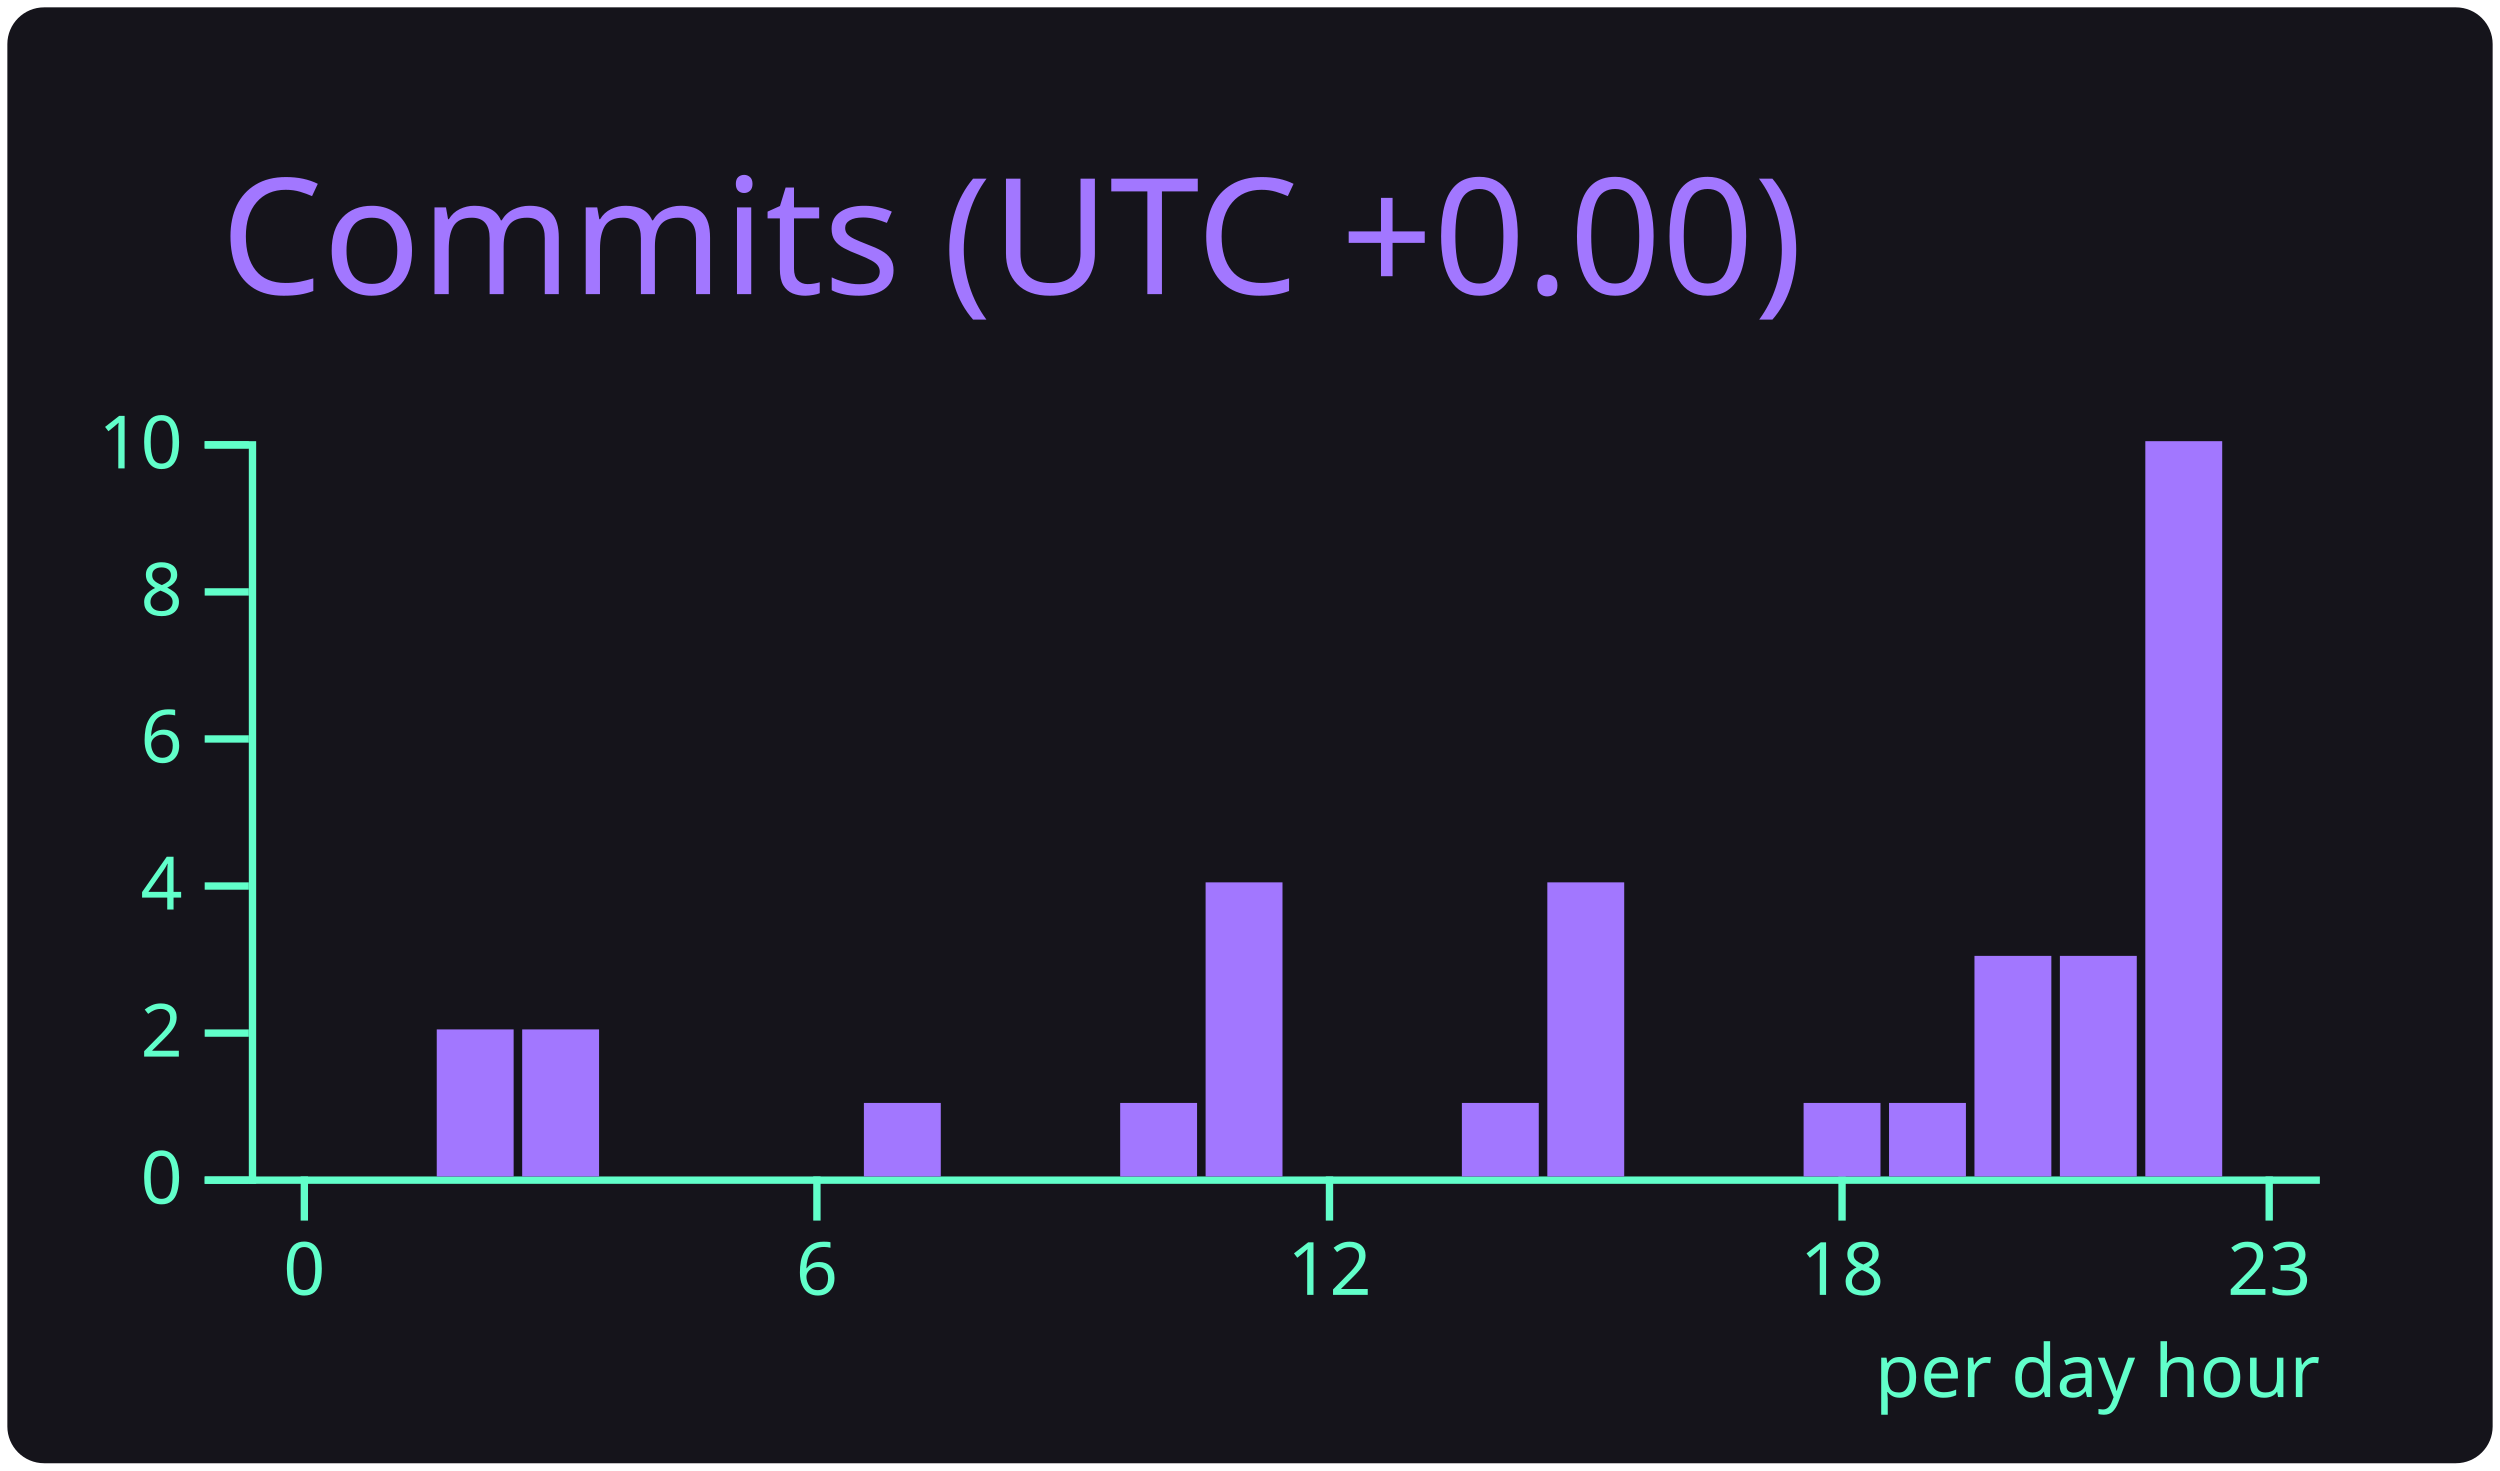
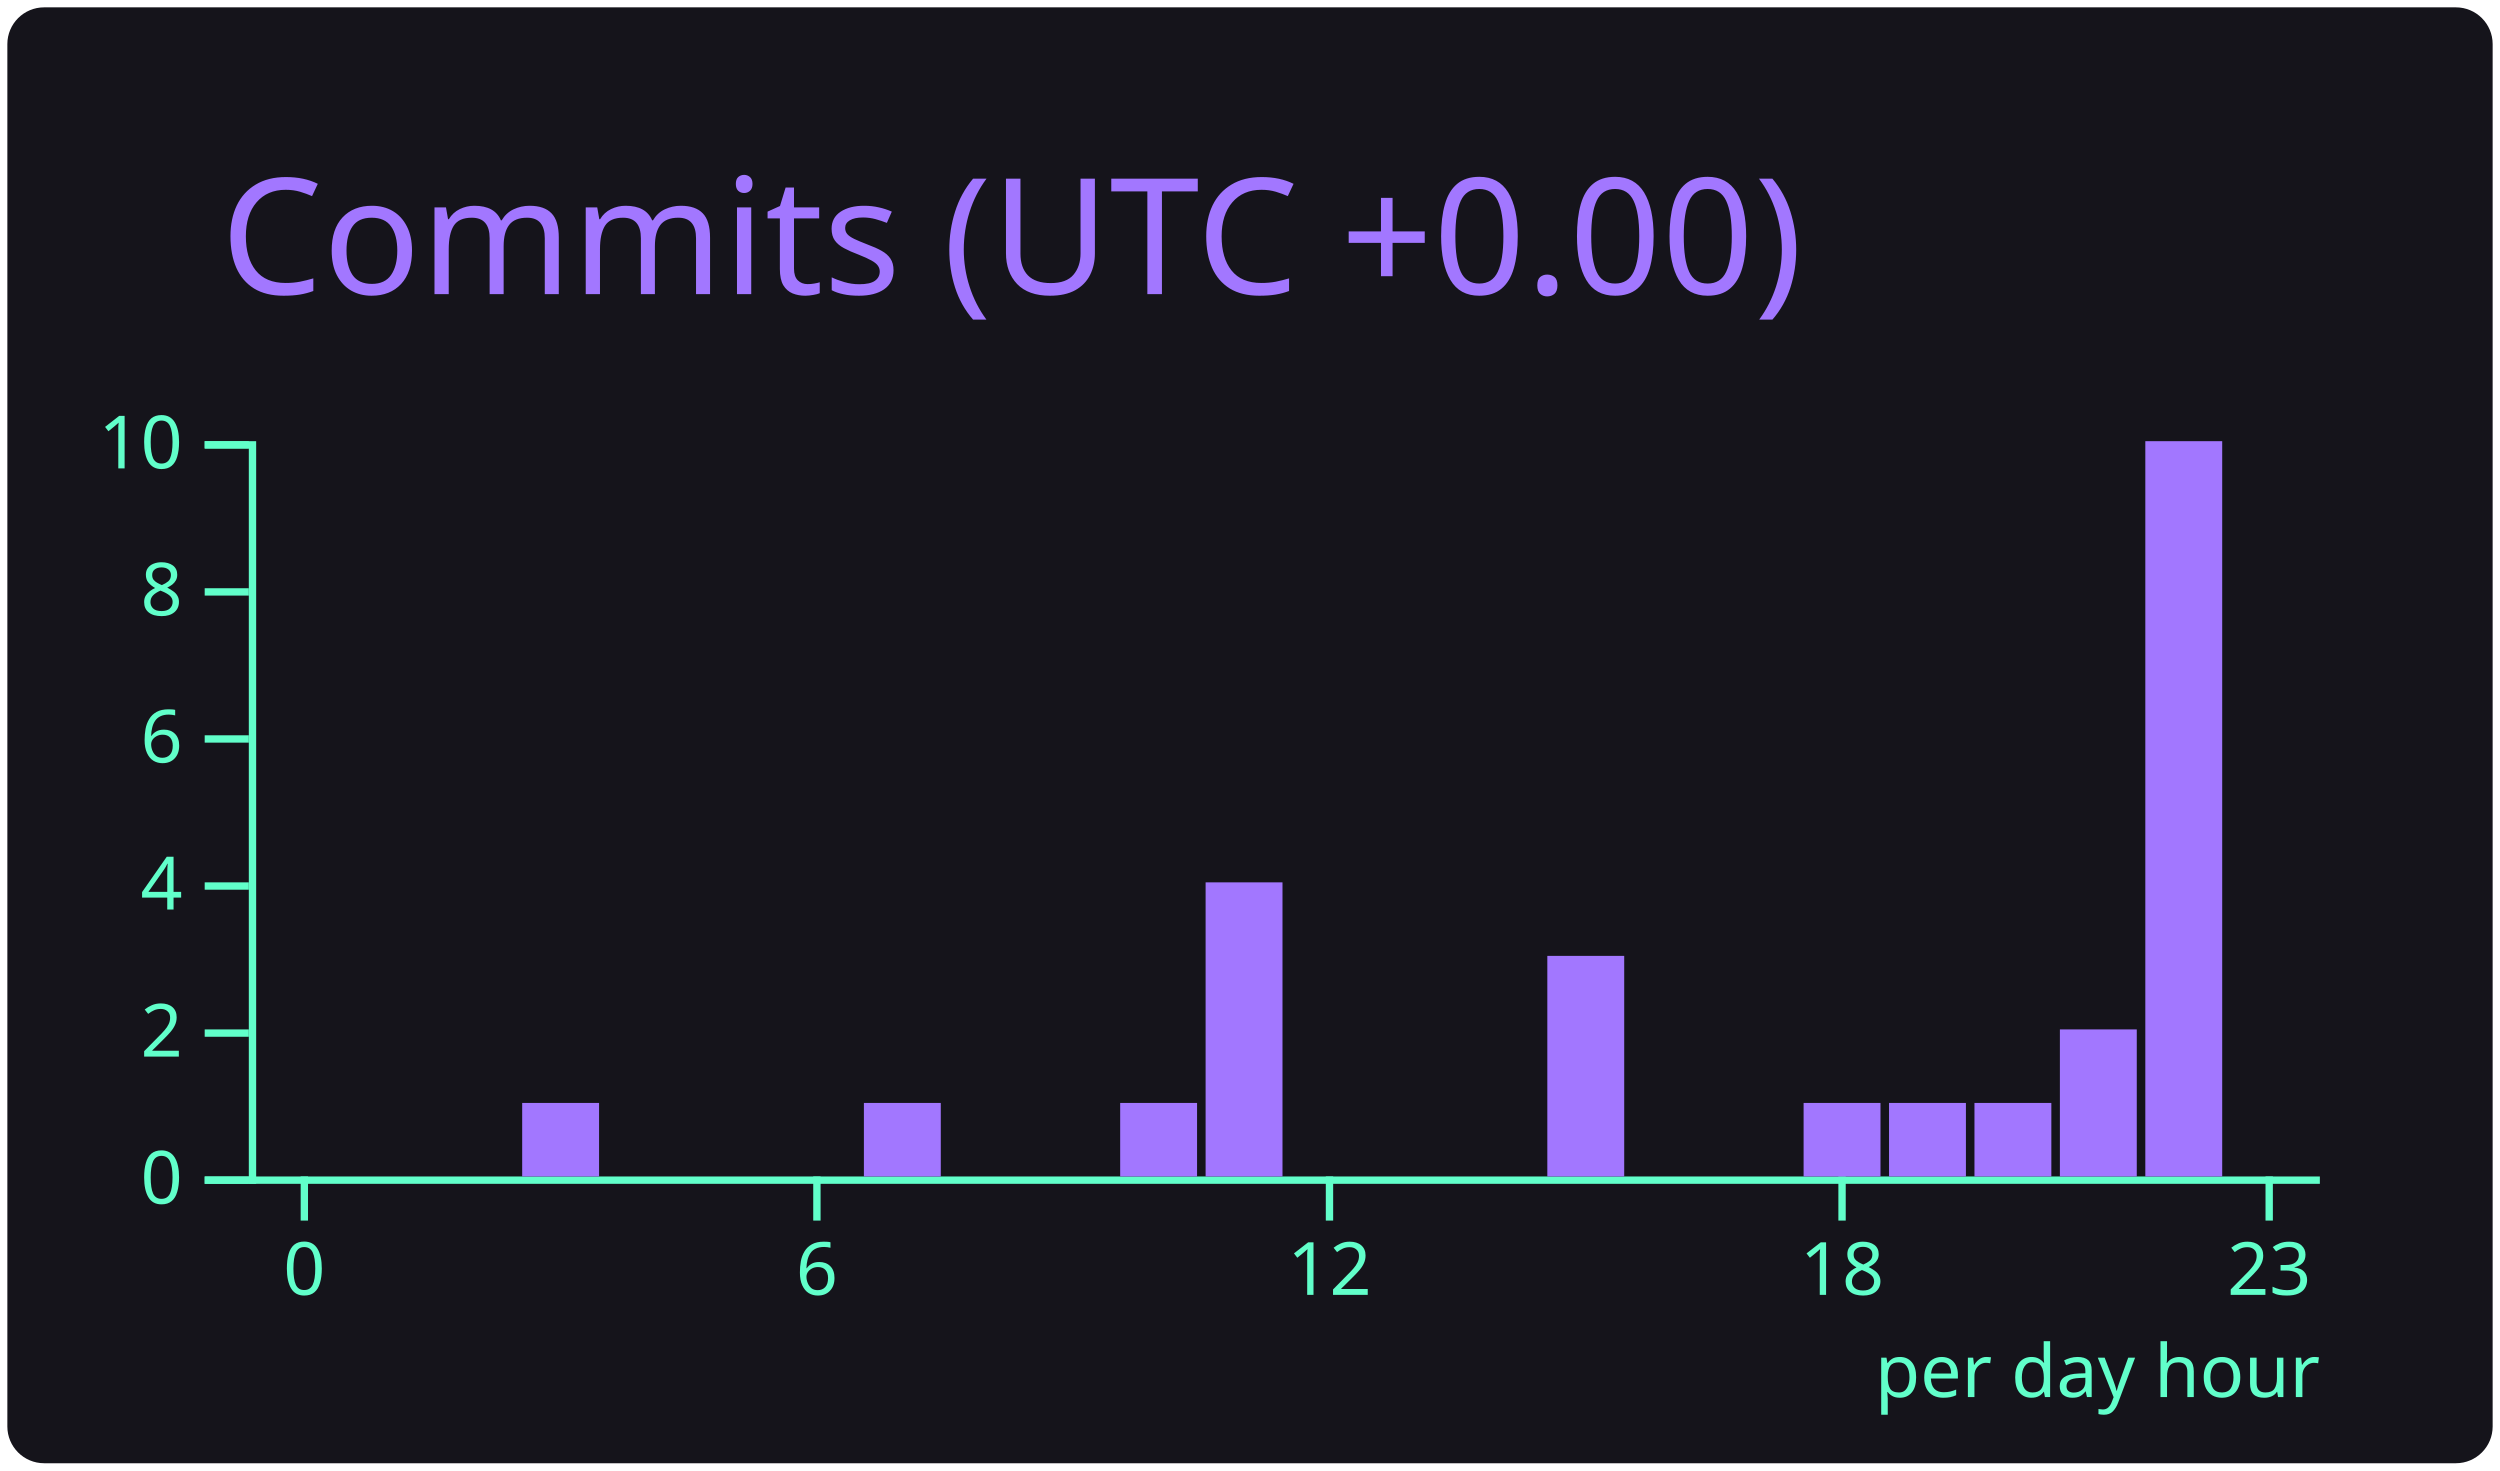
<svg xmlns="http://www.w3.org/2000/svg" width="340" height="200" viewBox="0 0 340 200">
  <style>* {
          font-family: 'Segoe UI', Ubuntu, "Helvetica Neue", Sans-Serif
        }</style>
  <g class="gpsc-root">
    <rect x="1" y="1" rx="5" ry="5" height="99%" width="99.412%" stroke="#000000" stroke-width="1" fill="#15141b" stroke-opacity="0" />
    <text x="30" y="40" class="gpsc-item" style="--gpsc-i: 0; font-size: 22px; fill: #a277ff;">Commits (UTC +0.00)</text>
    <g transform="translate(0,40)">
      <g color="#a277ff" transform="translate(35,20)">
        <g color="#61ffca" transform="translate(0,100)" fill="none" font-size="10" font-family="sans-serif" text-anchor="middle">
          <path class="domain" stroke="currentColor" d="M-1.162,0.5H280.5" />
          <g class="tick" opacity="1" transform="translate(6.390041,0)">
            <line stroke="currentColor" y2="6" />
            <text fill="currentColor" y="9" dy="0.71em">0</text>
          </g>
          <g class="tick" opacity="1" transform="translate(76.09959,0)">
            <line stroke="currentColor" y2="6" />
            <text fill="currentColor" y="9" dy="0.71em">6</text>
          </g>
          <g class="tick" opacity="1" transform="translate(145.8091,0)">
            <line stroke="currentColor" y2="6" />
            <text fill="currentColor" y="9" dy="0.71em">12</text>
          </g>
          <g class="tick" opacity="1" transform="translate(215.5187,0)">
            <line stroke="currentColor" y2="6" />
            <text fill="currentColor" y="9" dy="0.71em">18</text>
          </g>
          <g class="tick" opacity="1" transform="translate(273.61,0)">
            <line stroke="currentColor" y2="6" />
            <text fill="currentColor" y="9" dy="0.71em">23</text>
          </g>
        </g>
        <g color="#61ffca" transform="translate(-1.161826,0)" fill="none" font-size="10" font-family="sans-serif" text-anchor="end">
          <path class="domain" stroke="currentColor" d="M-6,100.5H0.5V0.5H-6" />
          <g class="tick" opacity="1" transform="translate(0,100.5)">
            <line stroke="currentColor" x2="-6" />
            <text fill="currentColor" x="-9" dy="0.32em">0</text>
          </g>
          <g class="tick" opacity="1" transform="translate(0,80.5)">
            <line stroke="currentColor" x2="-6" />
            <text fill="currentColor" x="-9" dy="0.32em">2</text>
          </g>
          <g class="tick" opacity="1" transform="translate(0,60.5)">
            <line stroke="currentColor" x2="-6" />
            <text fill="currentColor" x="-9" dy="0.32em">4</text>
          </g>
          <g class="tick" opacity="1" transform="translate(0,40.5)">
            <line stroke="currentColor" x2="-6" />
            <text fill="currentColor" x="-9" dy="0.32em">6</text>
          </g>
          <g class="tick" opacity="1" transform="translate(0,20.5)">
            <line stroke="currentColor" x2="-6" />
            <text fill="currentColor" x="-9" dy="0.32em">8</text>
          </g>
          <g class="tick" opacity="1" transform="translate(0,0.5)">
            <line stroke="currentColor" x2="-6" />
            <text fill="currentColor" x="-9" dy="0.32em">10</text>
          </g>
        </g>
        <rect class="bar" style="--gpsc-i: 0;" fill="#a277ff" x="1.162" y="100" width="10.456" height="0" />
        <rect class="bar" style="--gpsc-i: 1;" fill="#a277ff" x="12.78" y="100" width="10.456" height="0" />
-         <rect class="bar" style="--gpsc-i: 2;" fill="#a277ff" x="24.398" y="80" width="10.456" height="20" />
-         <rect class="bar" style="--gpsc-i: 3;" fill="#a277ff" x="36.017" y="80" width="10.456" height="20" />
+         <rect class="bar" style="--gpsc-i: 2;" fill="#a277ff" x="24.398" y="100" width="10.456" height="0" />
+         <rect class="bar" style="--gpsc-i: 3;" fill="#a277ff" x="36.017" y="90" width="10.456" height="10" />
        <rect class="bar" style="--gpsc-i: 4;" fill="#a277ff" x="47.635" y="100" width="10.456" height="0" />
        <rect class="bar" style="--gpsc-i: 5;" fill="#a277ff" x="59.253" y="100" width="10.456" height="0" />
        <rect class="bar" style="--gpsc-i: 6;" fill="#a277ff" x="70.871" y="100" width="10.456" height="0" />
        <rect class="bar" style="--gpsc-i: 7;" fill="#a277ff" x="82.49" y="90" width="10.456" height="10" />
        <rect class="bar" style="--gpsc-i: 8;" fill="#a277ff" x="94.108" y="100" width="10.456" height="0" />
        <rect class="bar" style="--gpsc-i: 9;" fill="#a277ff" x="105.726" y="100" width="10.456" height="0" />
        <rect class="bar" style="--gpsc-i: 10;" fill="#a277ff" x="117.344" y="90" width="10.456" height="10" />
        <rect class="bar" style="--gpsc-i: 11;" fill="#a277ff" x="128.963" y="60" width="10.456" height="40" />
        <rect class="bar" style="--gpsc-i: 12;" fill="#a277ff" x="140.581" y="100" width="10.456" height="0" />
        <rect class="bar" style="--gpsc-i: 13;" fill="#a277ff" x="152.199" y="100" width="10.456" height="0" />
-         <rect class="bar" style="--gpsc-i: 14;" fill="#a277ff" x="163.817" y="90" width="10.456" height="10" />
-         <rect class="bar" style="--gpsc-i: 15;" fill="#a277ff" x="175.436" y="60" width="10.456" height="40" />
+         <rect class="bar" style="--gpsc-i: 14;" fill="#a277ff" x="163.817" y="100" width="10.456" height="0" />
+         <rect class="bar" style="--gpsc-i: 15;" fill="#a277ff" x="175.436" y="70" width="10.456" height="30" />
        <rect class="bar" style="--gpsc-i: 16;" fill="#a277ff" x="187.054" y="100" width="10.456" height="0" />
        <rect class="bar" style="--gpsc-i: 17;" fill="#a277ff" x="198.672" y="100" width="10.456" height="0" />
        <rect class="bar" style="--gpsc-i: 18;" fill="#a277ff" x="210.29" y="90" width="10.456" height="10" />
        <rect class="bar" style="--gpsc-i: 19;" fill="#a277ff" x="221.909" y="90" width="10.456" height="10" />
-         <rect class="bar" style="--gpsc-i: 20;" fill="#a277ff" x="233.527" y="70" width="10.456" height="30" />
-         <rect class="bar" style="--gpsc-i: 21;" fill="#a277ff" x="245.145" y="70" width="10.456" height="30" />
+         <rect class="bar" style="--gpsc-i: 20;" fill="#a277ff" x="233.527" y="90" width="10.456" height="10" />
+         <rect class="bar" style="--gpsc-i: 21;" fill="#a277ff" x="245.145" y="80" width="10.456" height="20" />
        <rect class="bar" style="--gpsc-i: 22;" fill="#a277ff" x="256.763" y="0" width="10.456" height="100" />
        <rect class="bar" style="--gpsc-i: 23;" fill="#a277ff" x="268.382" y="100" width="10.456" height="0" />
        <g>
          <text y="130" x="220" style="fill: #61ffca; font-size: 10px;">per day hour</text>
        </g>
      </g>
    </g>
  </g>
</svg>
